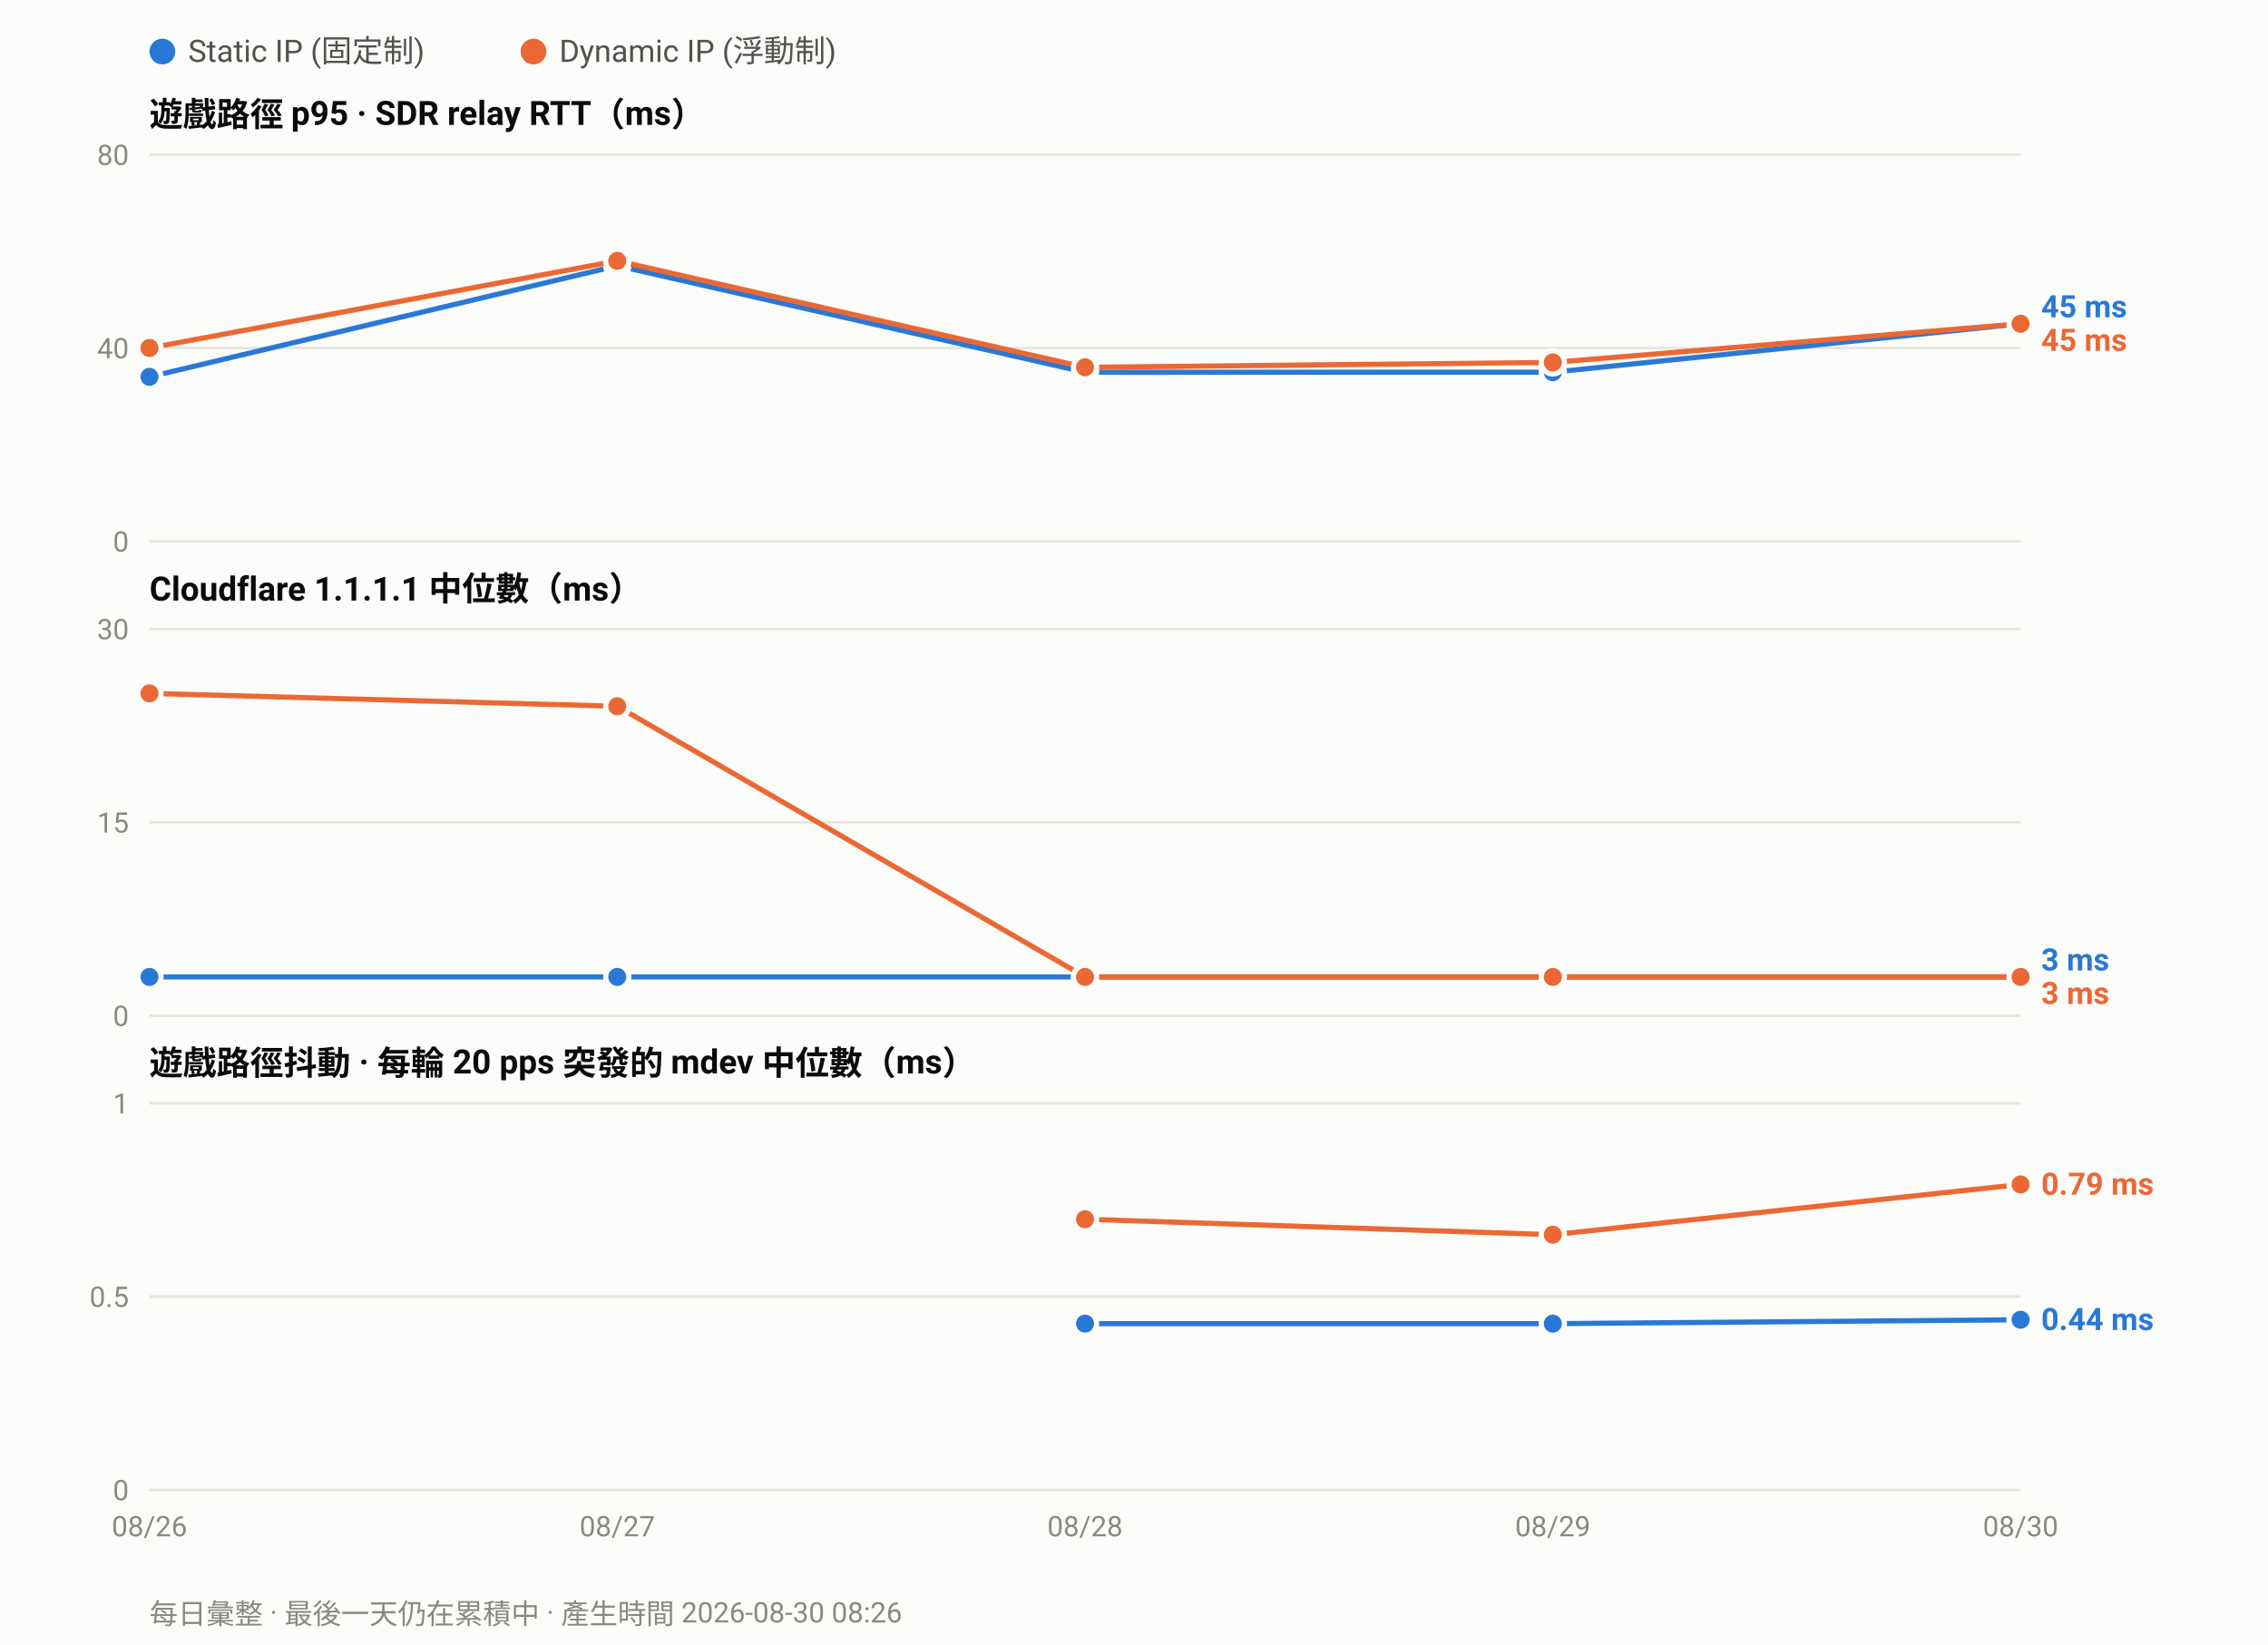
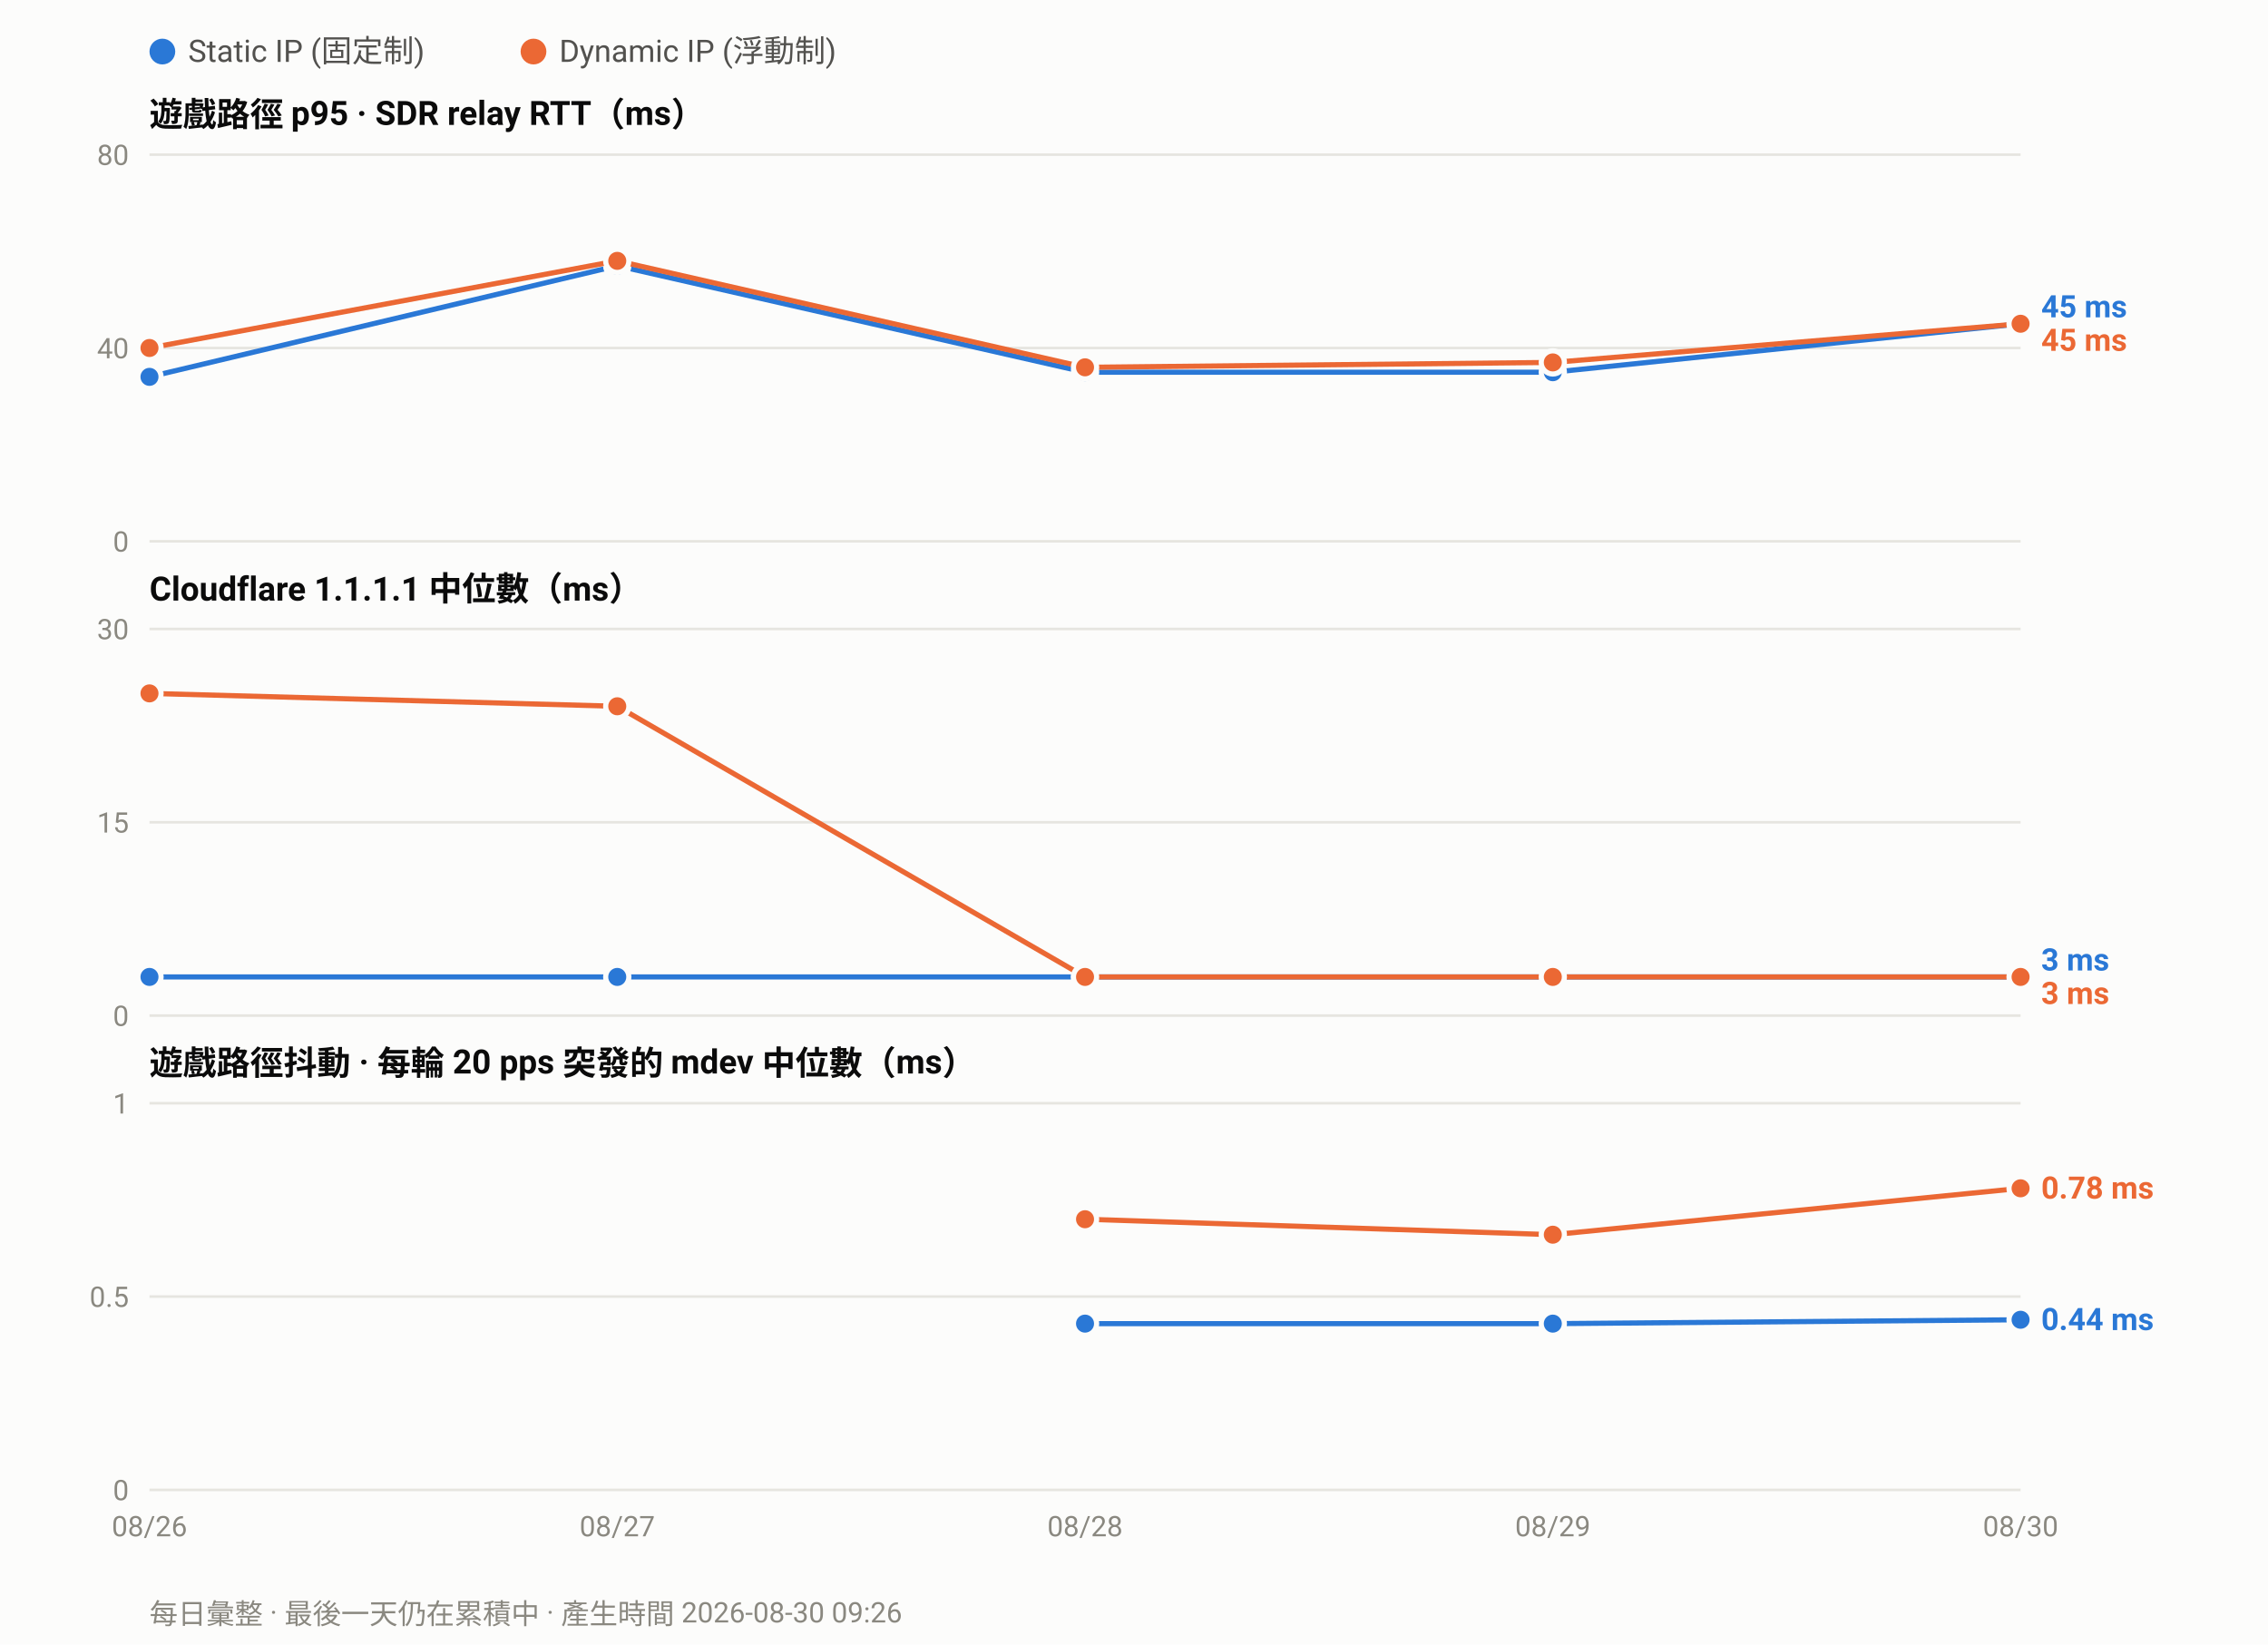
<svg xmlns="http://www.w3.org/2000/svg" width="880" height="638" viewBox="0 0 880 638" font-family="ui-sans-serif,-apple-system,Segoe UI,Roboto,Helvetica,Arial,sans-serif">
  <rect width="880" height="638" fill="#fcfcfb" />
  <circle cx="63.0" cy="20" r="5" fill="#2a78d6" />
  <text x="73.0" y="24" font-size="12" fill="#52514e">Static IP (固定制)</text>
  <circle cx="207.0" cy="20" r="5" fill="#eb6834" />
  <text x="217.0" y="24" font-size="12" fill="#52514e">Dynamic IP (浮動制)</text>
  <text x="58" y="49.0" font-size="13" font-weight="600" fill="#0b0b0b">遊戲路徑 p95 · SDR relay RTT（ms）</text>
  <line x1="58" y1="210.0" x2="784.0" y2="210.0" stroke="#e6e5e0" stroke-width="1" />
  <text x="50" y="214.0" font-size="11" text-anchor="end" fill="#8a8880">0</text>
  <line x1="58" y1="135.0" x2="784.0" y2="135.0" stroke="#e6e5e0" stroke-width="1" />
  <text x="50" y="139.0" font-size="11" text-anchor="end" fill="#8a8880">40</text>
  <line x1="58" y1="60.0" x2="784.0" y2="60.0" stroke="#e6e5e0" stroke-width="1" />
  <text x="50" y="64.0" font-size="11" text-anchor="end" fill="#8a8880">80</text>
  <polyline fill="none" stroke="#2a78d6" stroke-width="2" stroke-linejoin="round" points="58.0,146.2 239.5,103.1 421.0,144.4 602.5,144.4 784.0,125.6" />
  <circle cx="58.0" cy="146.2" r="4.5" fill="#2a78d6" stroke="#fcfcfb" stroke-width="2" />
  <circle cx="239.5" cy="103.1" r="4.5" fill="#2a78d6" stroke="#fcfcfb" stroke-width="2" />
  <circle cx="421.0" cy="144.4" r="4.5" fill="#2a78d6" stroke="#fcfcfb" stroke-width="2" />
  <circle cx="602.5" cy="144.4" r="4.5" fill="#2a78d6" stroke="#fcfcfb" stroke-width="2" />
  <circle cx="784.0" cy="125.6" r="4.5" fill="#2a78d6" stroke="#fcfcfb" stroke-width="2" />
  <polyline fill="none" stroke="#eb6834" stroke-width="2" stroke-linejoin="round" points="58.0,135.0 239.5,101.2 421.0,142.5 602.5,140.6 784.0,125.6" />
  <circle cx="58.0" cy="135.0" r="4.5" fill="#eb6834" stroke="#fcfcfb" stroke-width="2" />
  <circle cx="239.5" cy="101.2" r="4.5" fill="#eb6834" stroke="#fcfcfb" stroke-width="2" />
  <circle cx="421.0" cy="142.5" r="4.5" fill="#eb6834" stroke="#fcfcfb" stroke-width="2" />
  <circle cx="602.5" cy="140.6" r="4.5" fill="#eb6834" stroke="#fcfcfb" stroke-width="2" />
  <circle cx="784.0" cy="125.6" r="4.5" fill="#eb6834" stroke="#fcfcfb" stroke-width="2" />
  <text x="792.0" y="123.1" font-size="12" font-weight="600" fill="#2a78d6">45 ms</text>
  <text x="792.0" y="136.1" font-size="12" font-weight="600" fill="#eb6834">45 ms</text>
  <text x="58" y="233.0" font-size="13" font-weight="600" fill="#0b0b0b">Cloudflare 1.1.1.1 中位數（ms）</text>
  <line x1="58" y1="394.0" x2="784.0" y2="394.0" stroke="#e6e5e0" stroke-width="1" />
  <text x="50" y="398.0" font-size="11" text-anchor="end" fill="#8a8880">0</text>
  <line x1="58" y1="319.0" x2="784.0" y2="319.0" stroke="#e6e5e0" stroke-width="1" />
  <text x="50" y="323.0" font-size="11" text-anchor="end" fill="#8a8880">15</text>
  <line x1="58" y1="244.0" x2="784.0" y2="244.0" stroke="#e6e5e0" stroke-width="1" />
  <text x="50" y="248.0" font-size="11" text-anchor="end" fill="#8a8880">30</text>
  <polyline fill="none" stroke="#2a78d6" stroke-width="2" stroke-linejoin="round" points="58.0,379.0 239.5,379.0 421.0,379.0 602.5,379.0 784.0,379.0" />
  <circle cx="58.0" cy="379.0" r="4.5" fill="#2a78d6" stroke="#fcfcfb" stroke-width="2" />
  <circle cx="239.5" cy="379.0" r="4.5" fill="#2a78d6" stroke="#fcfcfb" stroke-width="2" />
  <circle cx="421.0" cy="379.0" r="4.5" fill="#2a78d6" stroke="#fcfcfb" stroke-width="2" />
  <circle cx="602.5" cy="379.0" r="4.5" fill="#2a78d6" stroke="#fcfcfb" stroke-width="2" />
  <circle cx="784.0" cy="379.0" r="4.5" fill="#2a78d6" stroke="#fcfcfb" stroke-width="2" />
  <polyline fill="none" stroke="#eb6834" stroke-width="2" stroke-linejoin="round" points="58.0,269.0 239.5,274.0 421.0,379.0 602.5,379.0 784.0,379.0" />
  <circle cx="58.0" cy="269.0" r="4.5" fill="#eb6834" stroke="#fcfcfb" stroke-width="2" />
  <circle cx="239.5" cy="274.0" r="4.5" fill="#eb6834" stroke="#fcfcfb" stroke-width="2" />
  <circle cx="421.0" cy="379.0" r="4.5" fill="#eb6834" stroke="#fcfcfb" stroke-width="2" />
  <circle cx="602.5" cy="379.0" r="4.5" fill="#eb6834" stroke="#fcfcfb" stroke-width="2" />
  <circle cx="784.0" cy="379.0" r="4.5" fill="#eb6834" stroke="#fcfcfb" stroke-width="2" />
  <text x="792.0" y="376.5" font-size="12" font-weight="600" fill="#2a78d6">3 ms</text>
  <text x="792.0" y="389.5" font-size="12" font-weight="600" fill="#eb6834">3 ms</text>
  <text x="58" y="417.0" font-size="13" font-weight="600" fill="#0b0b0b">遊戲路徑抖動 · 每輪 20 pps 突發的 mdev 中位數（ms）</text>
  <line x1="58" y1="578.0" x2="784.0" y2="578.0" stroke="#e6e5e0" stroke-width="1" />
  <text x="50" y="582.0" font-size="11" text-anchor="end" fill="#8a8880">0</text>
  <line x1="58" y1="503.0" x2="784.0" y2="503.0" stroke="#e6e5e0" stroke-width="1" />
  <text x="50" y="507.0" font-size="11" text-anchor="end" fill="#8a8880">0.5</text>
  <line x1="58" y1="428.0" x2="784.0" y2="428.0" stroke="#e6e5e0" stroke-width="1" />
  <text x="50" y="432.0" font-size="11" text-anchor="end" fill="#8a8880">1</text>
  <polyline fill="none" stroke="#2a78d6" stroke-width="2" stroke-linejoin="round" points="421.0,513.5 602.5,513.5 784.0,512.0" />
  <circle cx="421.0" cy="513.5" r="4.5" fill="#2a78d6" stroke="#fcfcfb" stroke-width="2" />
  <circle cx="602.5" cy="513.5" r="4.5" fill="#2a78d6" stroke="#fcfcfb" stroke-width="2" />
  <circle cx="784.0" cy="512.0" r="4.5" fill="#2a78d6" stroke="#fcfcfb" stroke-width="2" />
-   <polyline fill="none" stroke="#eb6834" stroke-width="2" stroke-linejoin="round" points="421.0,473.0 602.5,479.0 784.0,459.5" />
+   <polyline fill="none" stroke="#eb6834" stroke-width="2" stroke-linejoin="round" points="421.0,473.0 602.5,479.0 784.0,461.0" />
  <circle cx="421.0" cy="473.0" r="4.5" fill="#eb6834" stroke="#fcfcfb" stroke-width="2" />
  <circle cx="602.5" cy="479.0" r="4.5" fill="#eb6834" stroke="#fcfcfb" stroke-width="2" />
-   <circle cx="784.0" cy="459.5" r="4.5" fill="#eb6834" stroke="#fcfcfb" stroke-width="2" />
-   <text x="792.0" y="463.5" font-size="12" font-weight="600" fill="#eb6834">0.79 ms</text>
+   <circle cx="784.0" cy="461.0" r="4.5" fill="#eb6834" stroke="#fcfcfb" stroke-width="2" />
+   <text x="792.0" y="465.0" font-size="12" font-weight="600" fill="#eb6834">0.78 ms</text>
  <text x="792.0" y="516.0" font-size="12" font-weight="600" fill="#2a78d6">0.44 ms</text>
  <text x="58.0" y="596.0" font-size="11" text-anchor="middle" fill="#8a8880">08/26</text>
  <text x="239.5" y="596.0" font-size="11" text-anchor="middle" fill="#8a8880">08/27</text>
  <text x="421.0" y="596.0" font-size="11" text-anchor="middle" fill="#8a8880">08/28</text>
  <text x="602.5" y="596.0" font-size="11" text-anchor="middle" fill="#8a8880">08/29</text>
  <text x="784.0" y="596.0" font-size="11" text-anchor="middle" fill="#8a8880">08/30</text>
-   <text x="58" y="630" font-size="11" fill="#8a8880">每日彙整 · 最後一天仍在累積中 · 產生時間 2026-08-30 08:26</text>
+   <text x="58" y="630" font-size="11" fill="#8a8880">每日彙整 · 最後一天仍在累積中 · 產生時間 2026-08-30 09:26</text>
</svg>
